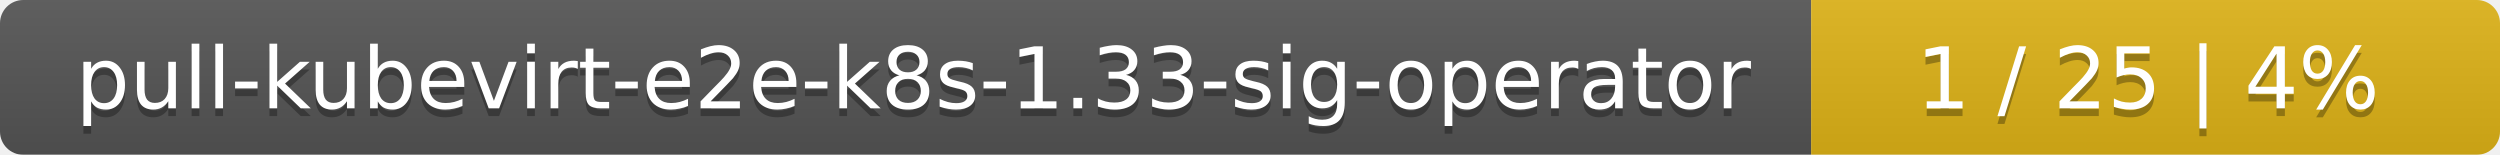
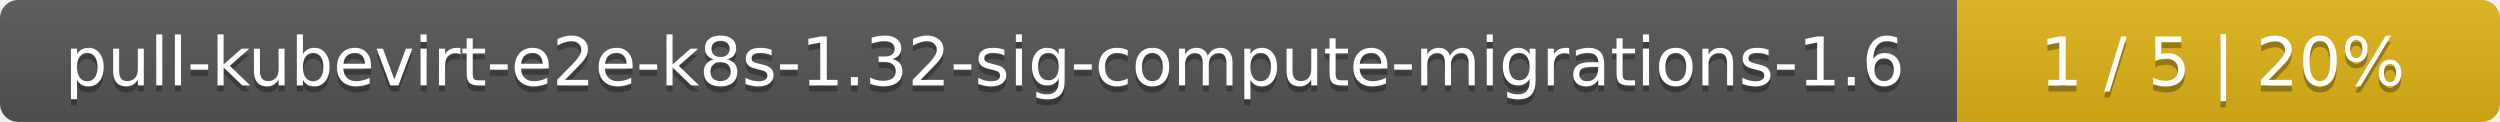
- <svg xmlns="http://www.w3.org/2000/svg" width="323" height="20">
+ <svg xmlns="http://www.w3.org/2000/svg" width="410" height="20">
  <linearGradient id="smooth" x2="0" y2="100%">
    <stop offset="0" stop-color="#bbb" stop-opacity=".1" />
    <stop offset="1" stop-opacity=".1" />
  </linearGradient>
  <mask id="round">
-     <rect width="323" height="20" rx="3" fill="#fff" />
+     <rect width="410" height="20" rx="3" fill="#fff" />
  </mask>
  <g mask="url(#round)">
-     <rect width="234" height="20" fill="#555" />
-     <rect x="234" width="89" height="20" fill="#dfb317" />
-     <rect width="323" height="20" fill="url(#smooth)" />
+     <rect width="321" height="20" fill="#555" />
+     <rect x="321" width="89" height="20" fill="#dfb317" />
+     <rect width="410" height="20" fill="url(#smooth)" />
  </g>
  <g fill="#fff" text-anchor="middle" font-family="DejaVu Sans,Verdana,Geneva,sans-serif" font-size="11">
-     <text x="118" y="15" fill="#010101" fill-opacity=".3">pull-kubevirt-e2e-k8s-1.33-sig-operator</text>
-     <text x="118" y="14">pull-kubevirt-e2e-k8s-1.33-sig-operator</text>
-     <text x="277.5" y="15" fill="#010101" fill-opacity=".3">1 / 25    |    4%</text>
-     <text x="277.5" y="14">1 / 25    |    4%</text>
+     <text x="161.5" y="15" fill="#010101" fill-opacity=".3">pull-kubevirt-e2e-k8s-1.32-sig-compute-migrations-1.6</text>
+     <text x="161.5" y="14">pull-kubevirt-e2e-k8s-1.32-sig-compute-migrations-1.6</text>
+     <text x="364.5" y="15" fill="#010101" fill-opacity=".3">1 / 5    |    20%</text>
+     <text x="364.5" y="14">1 / 5    |    20%</text>
  </g>
</svg>
